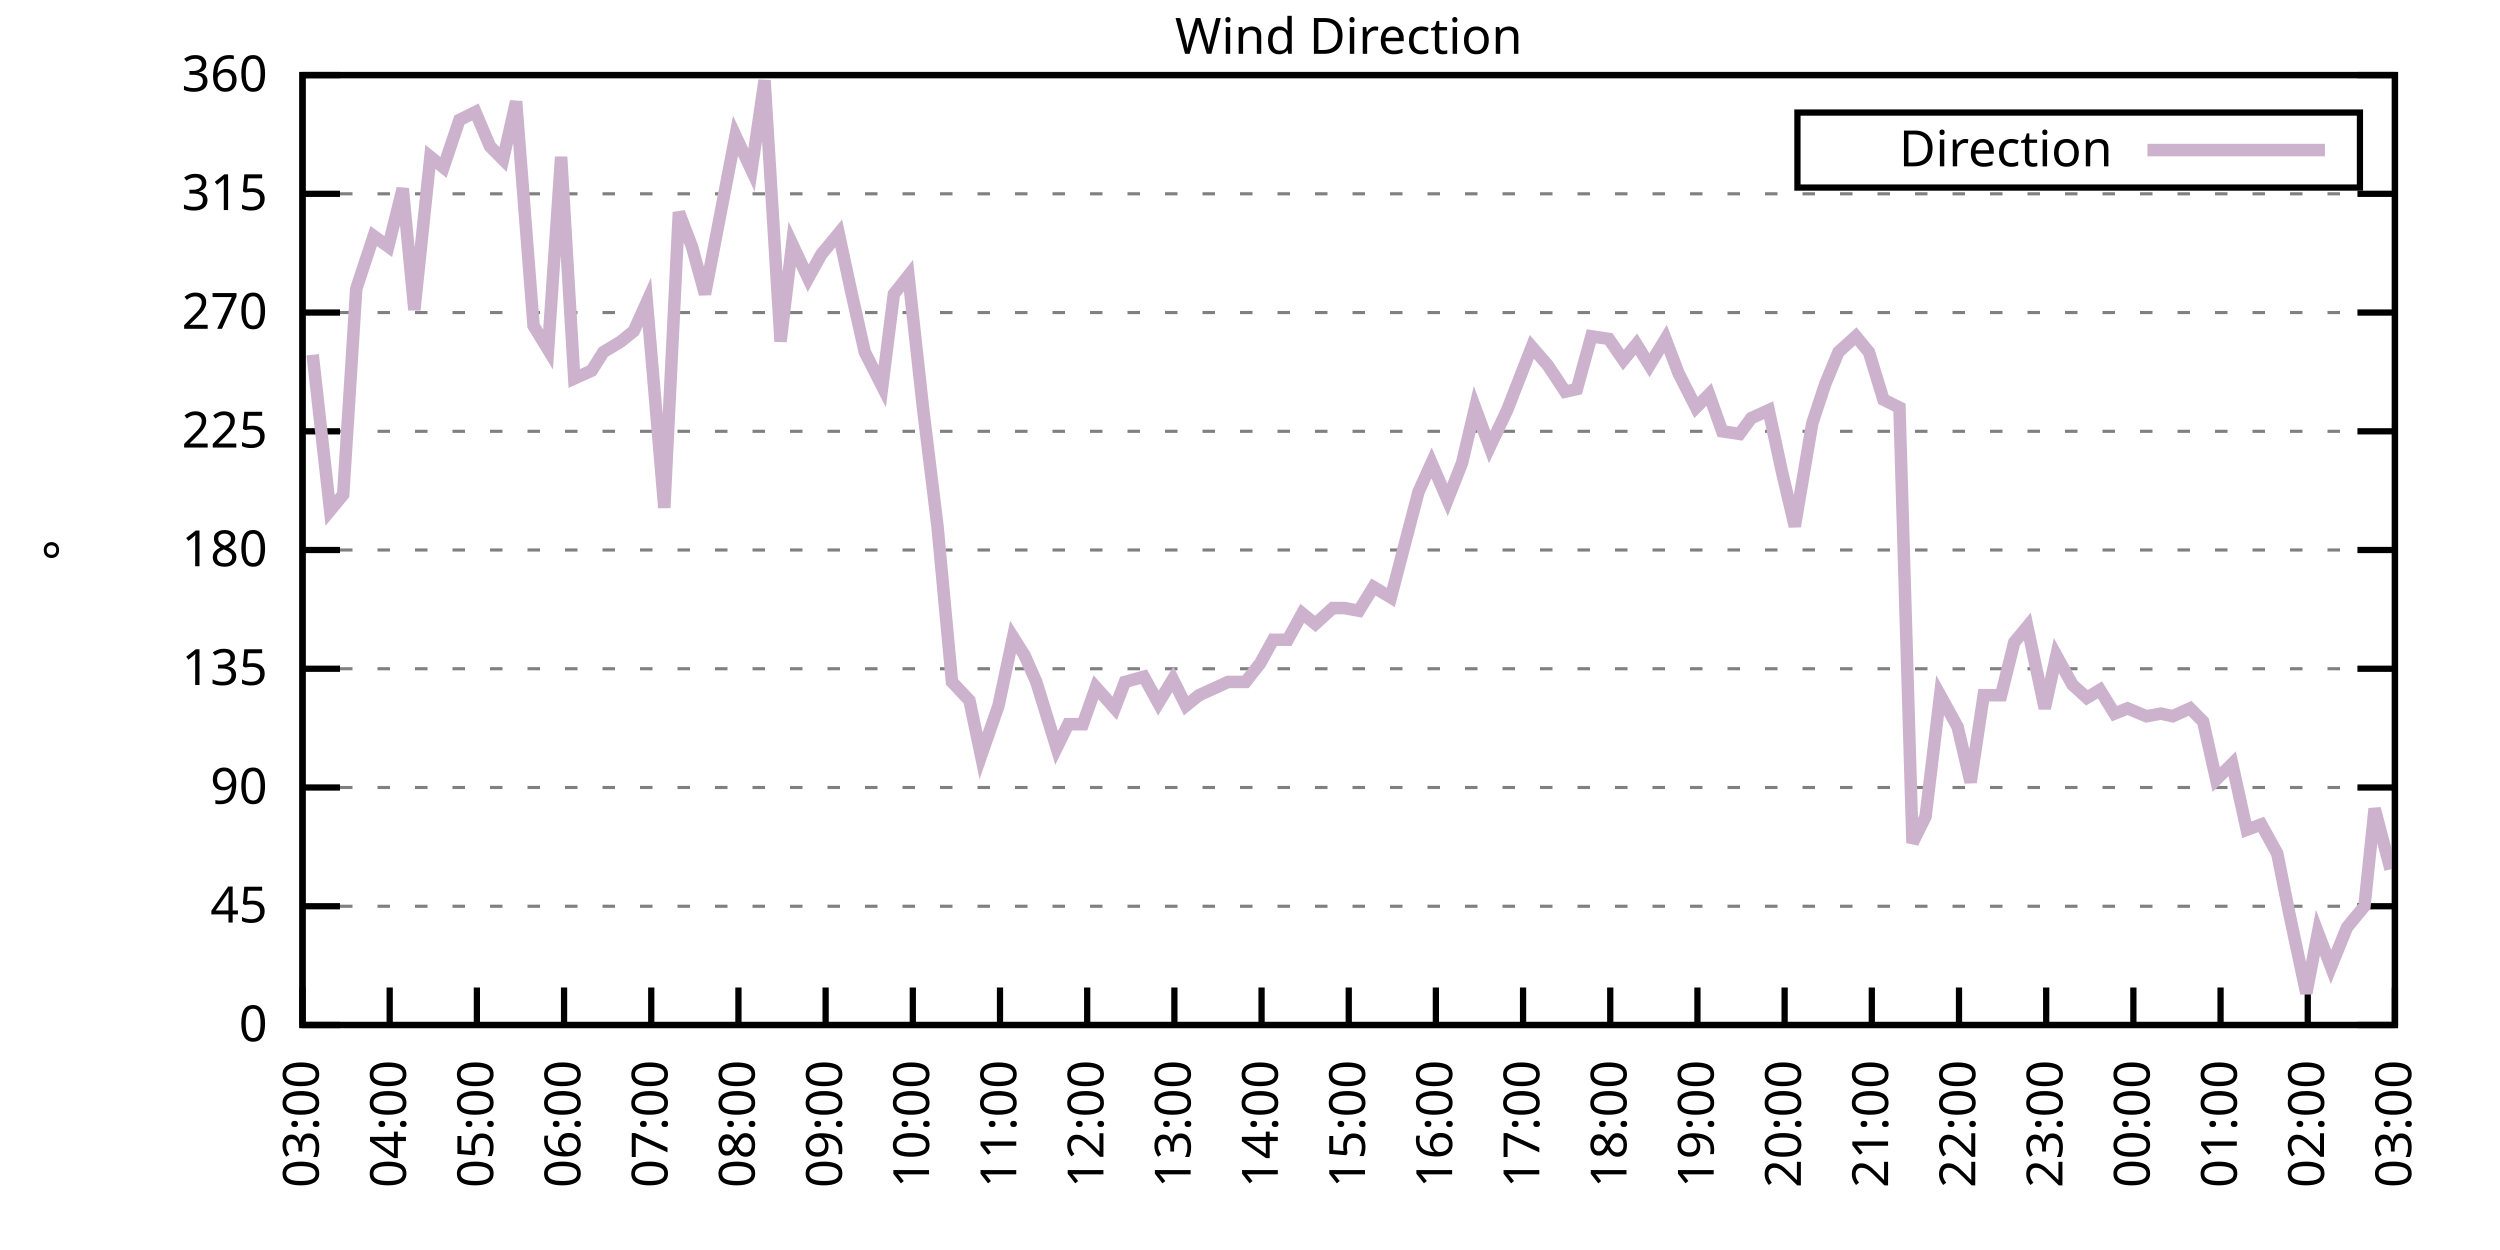
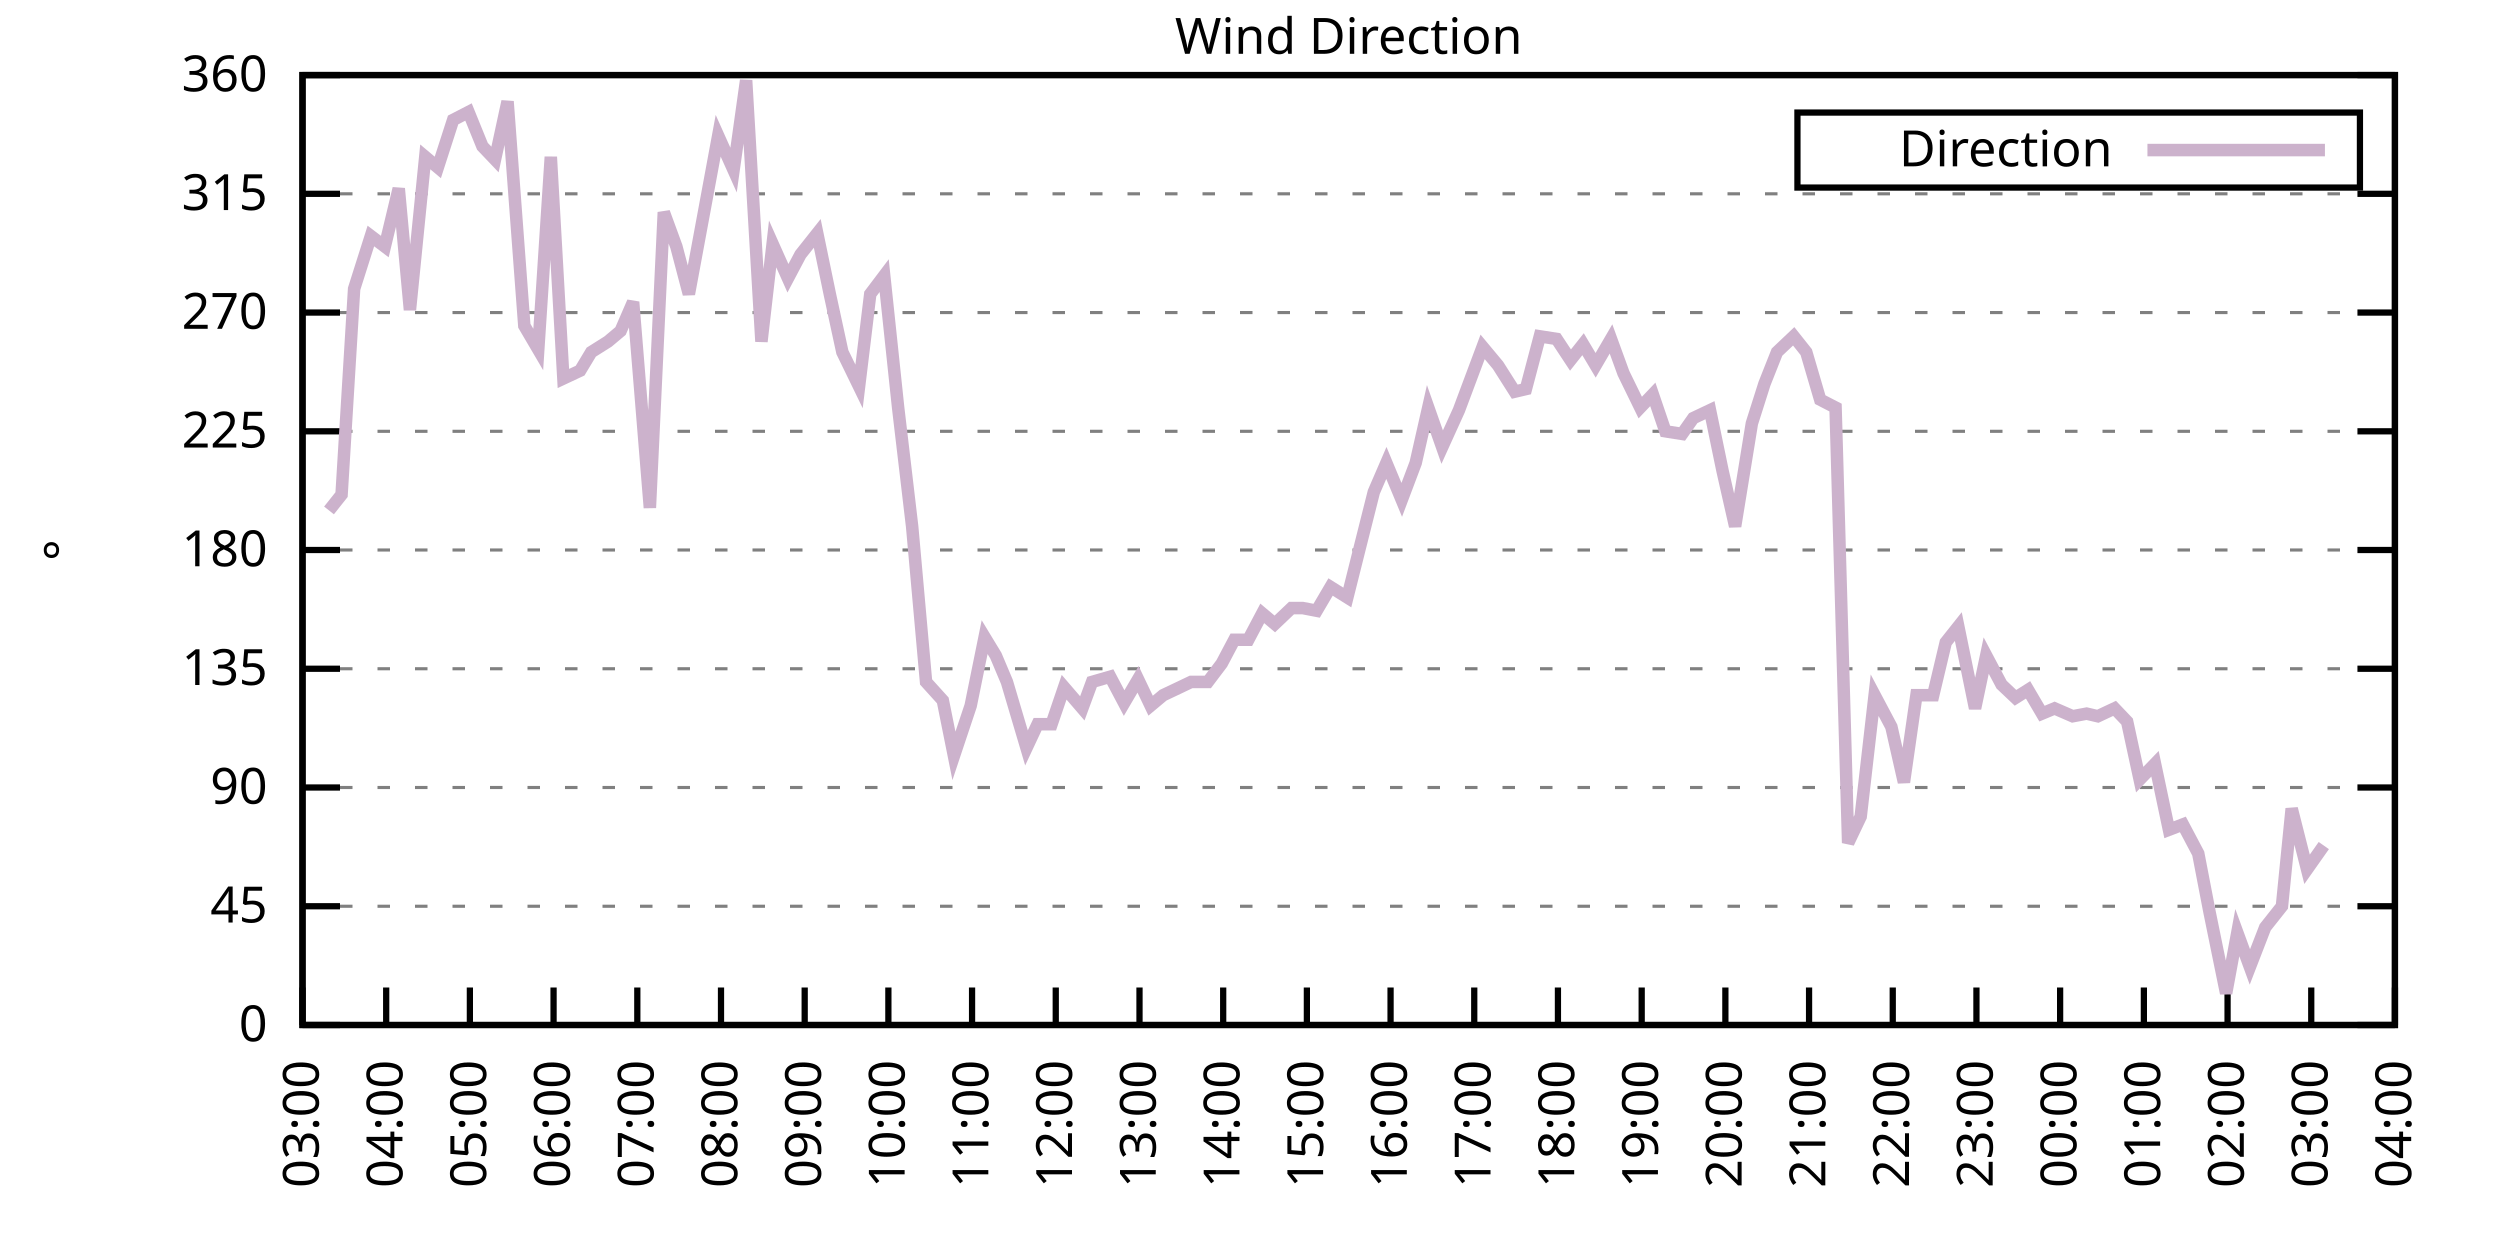
<svg xmlns="http://www.w3.org/2000/svg" xmlns:xlink="http://www.w3.org/1999/xlink" width="400" height="200" viewBox="0 0 400 200">
  <g id="gnuplot_canvas">
    <rect x="0" y="0" width="400" height="200" fill="none" />
    <defs>
      <circle id="gpDot" r="0.5" stroke-width="0.5" stroke="currentColor" />
      <path id="gpPt0" stroke-width="0.333" stroke="currentColor" d="M-1,0 h2 M0,-1 v2" />
      <path id="gpPt1" stroke-width="0.333" stroke="currentColor" d="M-1,-1 L1,1 M1,-1 L-1,1" />
      <path id="gpPt2" stroke-width="0.333" stroke="currentColor" d="M-1,0 L1,0 M0,-1 L0,1 M-1,-1 L1,1 M-1,1 L1,-1" />
      <rect id="gpPt3" stroke-width="0.333" stroke="currentColor" x="-1" y="-1" width="2" height="2" />
      <rect id="gpPt4" stroke-width="0.333" stroke="currentColor" fill="currentColor" x="-1" y="-1" width="2" height="2" />
      <circle id="gpPt5" stroke-width="0.333" stroke="currentColor" cx="0" cy="0" r="1" />
      <use xlink:href="#gpPt5" id="gpPt6" fill="currentColor" stroke="none" />
      <path id="gpPt7" stroke-width="0.333" stroke="currentColor" d="M0,-1.33 L-1.33,0.67 L1.33,0.67 z" />
      <use xlink:href="#gpPt7" id="gpPt8" fill="currentColor" stroke="none" />
      <use xlink:href="#gpPt7" id="gpPt9" stroke="currentColor" transform="rotate(180)" />
      <use xlink:href="#gpPt9" id="gpPt10" fill="currentColor" stroke="none" />
      <use xlink:href="#gpPt3" id="gpPt11" stroke="currentColor" transform="rotate(45)" />
      <use xlink:href="#gpPt11" id="gpPt12" fill="currentColor" stroke="none" />
      <path id="gpPt13" stroke-width="0.333" stroke="currentColor" d="M0,1.330 L1.265,0.411 L0.782,-1.067 L-0.782,-1.076 L-1.265,0.411 z" />
      <use xlink:href="#gpPt13" id="gpPt14" fill="currentColor" stroke="none" />
      <filter id="textbox" filterUnits="objectBoundingBox" x="0" y="0" height="1" width="1">
        <feFlood flood-color="white" flood-opacity="1" result="bgnd" />
        <feComposite in="SourceGraphic" in2="bgnd" operator="atop" />
      </filter>
      <filter id="greybox" filterUnits="objectBoundingBox" x="0" y="0" height="1" width="1">
        <feFlood flood-color="lightgrey" flood-opacity="1" result="grey" />
        <feComposite in="SourceGraphic" in2="grey" operator="atop" />
      </filter>
    </defs>
    <g fill="none" color="white" stroke="currentColor" stroke-width="1.00" stroke-linecap="butt" stroke-linejoin="miter">
</g>
    <g fill="none" color="black" stroke="currentColor" stroke-width="1.00" stroke-linecap="butt" stroke-linejoin="miter">
      <g stroke="none" shape-rendering="crispEdges">
        <polygon fill="rgb(255, 255, 255)" points="48.40,164.00 383.18,164.00 383.18,12.02 48.40,12.02 " />
      </g>
    </g>
    <g fill="none" color="black" stroke="currentColor" stroke-width="1.00" stroke-linecap="butt" stroke-linejoin="miter">
</g>
    <g fill="none" color="black" stroke="black" stroke-width="0.50" stroke-linecap="butt" stroke-linejoin="miter">
</g>
    <g fill="none" color="gray" stroke="currentColor" stroke-width="0.50" stroke-linecap="butt" stroke-linejoin="miter">
      <path stroke="gray" stroke-dasharray="2,4" class="gridline" d="M48.40,164.00 L383.19,164.00  " />
    </g>
    <g fill="none" color="gray" stroke="gray" stroke-width="1.00" stroke-linecap="butt" stroke-linejoin="miter">
</g>
    <g fill="none" color="black" stroke="currentColor" stroke-width="1.00" stroke-linecap="butt" stroke-linejoin="miter">
      <path stroke="black" d="M48.40,164.00 L54.40,164.00 M383.19,164.00 L377.19,164.00  " />
      <g transform="translate(42.80,166.60)" stroke="none" fill="black" font-family="Sans" font-size="8.00" text-anchor="end">
        <text>
          <tspan font-family="Sans"> 0</tspan>
        </text>
      </g>
    </g>
    <g fill="none" color="black" stroke="currentColor" stroke-width="1.00" stroke-linecap="butt" stroke-linejoin="miter">
</g>
    <g fill="none" color="black" stroke="black" stroke-width="0.50" stroke-linecap="butt" stroke-linejoin="miter">
</g>
    <g fill="none" color="gray" stroke="currentColor" stroke-width="0.50" stroke-linecap="butt" stroke-linejoin="miter">
      <path stroke="gray" stroke-dasharray="2,4" class="gridline" d="M48.40,145.00 L383.19,145.00  " />
    </g>
    <g fill="none" color="gray" stroke="gray" stroke-width="1.00" stroke-linecap="butt" stroke-linejoin="miter">
</g>
    <g fill="none" color="black" stroke="currentColor" stroke-width="1.00" stroke-linecap="butt" stroke-linejoin="miter">
      <path stroke="black" d="M48.40,145.00 L54.40,145.00 M383.19,145.00 L377.19,145.00  " />
      <g transform="translate(42.80,147.60)" stroke="none" fill="black" font-family="Sans" font-size="8.00" text-anchor="end">
        <text>
          <tspan font-family="Sans"> 45</tspan>
        </text>
      </g>
    </g>
    <g fill="none" color="black" stroke="currentColor" stroke-width="1.00" stroke-linecap="butt" stroke-linejoin="miter">
</g>
    <g fill="none" color="black" stroke="black" stroke-width="0.50" stroke-linecap="butt" stroke-linejoin="miter">
</g>
    <g fill="none" color="gray" stroke="currentColor" stroke-width="0.50" stroke-linecap="butt" stroke-linejoin="miter">
      <path stroke="gray" stroke-dasharray="2,4" class="gridline" d="M48.40,126.00 L383.19,126.00  " />
    </g>
    <g fill="none" color="gray" stroke="gray" stroke-width="1.00" stroke-linecap="butt" stroke-linejoin="miter">
</g>
    <g fill="none" color="black" stroke="currentColor" stroke-width="1.00" stroke-linecap="butt" stroke-linejoin="miter">
      <path stroke="black" d="M48.40,126.00 L54.40,126.00 M383.19,126.00 L377.19,126.00  " />
      <g transform="translate(42.80,128.60)" stroke="none" fill="black" font-family="Sans" font-size="8.00" text-anchor="end">
        <text>
          <tspan font-family="Sans"> 90</tspan>
        </text>
      </g>
    </g>
    <g fill="none" color="black" stroke="currentColor" stroke-width="1.00" stroke-linecap="butt" stroke-linejoin="miter">
</g>
    <g fill="none" color="black" stroke="black" stroke-width="0.50" stroke-linecap="butt" stroke-linejoin="miter">
</g>
    <g fill="none" color="gray" stroke="currentColor" stroke-width="0.50" stroke-linecap="butt" stroke-linejoin="miter">
      <path stroke="gray" stroke-dasharray="2,4" class="gridline" d="M48.40,107.00 L383.19,107.00  " />
    </g>
    <g fill="none" color="gray" stroke="gray" stroke-width="1.00" stroke-linecap="butt" stroke-linejoin="miter">
</g>
    <g fill="none" color="black" stroke="currentColor" stroke-width="1.00" stroke-linecap="butt" stroke-linejoin="miter">
      <path stroke="black" d="M48.40,107.00 L54.40,107.00 M383.19,107.00 L377.19,107.00  " />
      <g transform="translate(42.80,109.60)" stroke="none" fill="black" font-family="Sans" font-size="8.00" text-anchor="end">
        <text>
          <tspan font-family="Sans"> 135</tspan>
        </text>
      </g>
    </g>
    <g fill="none" color="black" stroke="currentColor" stroke-width="1.00" stroke-linecap="butt" stroke-linejoin="miter">
</g>
    <g fill="none" color="black" stroke="black" stroke-width="0.50" stroke-linecap="butt" stroke-linejoin="miter">
</g>
    <g fill="none" color="gray" stroke="currentColor" stroke-width="0.50" stroke-linecap="butt" stroke-linejoin="miter">
      <path stroke="gray" stroke-dasharray="2,4" class="gridline" d="M48.40,88.00 L383.19,88.00  " />
    </g>
    <g fill="none" color="gray" stroke="gray" stroke-width="1.00" stroke-linecap="butt" stroke-linejoin="miter">
</g>
    <g fill="none" color="black" stroke="currentColor" stroke-width="1.00" stroke-linecap="butt" stroke-linejoin="miter">
      <path stroke="black" d="M48.40,88.00 L54.40,88.00 M383.19,88.00 L377.19,88.00  " />
      <g transform="translate(42.80,90.60)" stroke="none" fill="black" font-family="Sans" font-size="8.00" text-anchor="end">
        <text>
          <tspan font-family="Sans"> 180</tspan>
        </text>
      </g>
    </g>
    <g fill="none" color="black" stroke="currentColor" stroke-width="1.00" stroke-linecap="butt" stroke-linejoin="miter">
</g>
    <g fill="none" color="black" stroke="black" stroke-width="0.50" stroke-linecap="butt" stroke-linejoin="miter">
</g>
    <g fill="none" color="gray" stroke="currentColor" stroke-width="0.50" stroke-linecap="butt" stroke-linejoin="miter">
      <path stroke="gray" stroke-dasharray="2,4" class="gridline" d="M48.40,69.01 L383.19,69.01  " />
    </g>
    <g fill="none" color="gray" stroke="gray" stroke-width="1.00" stroke-linecap="butt" stroke-linejoin="miter">
</g>
    <g fill="none" color="black" stroke="currentColor" stroke-width="1.00" stroke-linecap="butt" stroke-linejoin="miter">
      <path stroke="black" d="M48.40,69.01 L54.40,69.01 M383.19,69.01 L377.19,69.01  " />
      <g transform="translate(42.80,71.61)" stroke="none" fill="black" font-family="Sans" font-size="8.00" text-anchor="end">
        <text>
          <tspan font-family="Sans"> 225</tspan>
        </text>
      </g>
    </g>
    <g fill="none" color="black" stroke="currentColor" stroke-width="1.00" stroke-linecap="butt" stroke-linejoin="miter">
</g>
    <g fill="none" color="black" stroke="black" stroke-width="0.50" stroke-linecap="butt" stroke-linejoin="miter">
</g>
    <g fill="none" color="gray" stroke="currentColor" stroke-width="0.50" stroke-linecap="butt" stroke-linejoin="miter">
      <path stroke="gray" stroke-dasharray="2,4" class="gridline" d="M48.40,50.01 L383.19,50.01  " />
    </g>
    <g fill="none" color="gray" stroke="gray" stroke-width="1.00" stroke-linecap="butt" stroke-linejoin="miter">
</g>
    <g fill="none" color="black" stroke="currentColor" stroke-width="1.00" stroke-linecap="butt" stroke-linejoin="miter">
      <path stroke="black" d="M48.40,50.01 L54.40,50.01 M383.19,50.01 L377.19,50.01  " />
      <g transform="translate(42.80,52.61)" stroke="none" fill="black" font-family="Sans" font-size="8.00" text-anchor="end">
        <text>
          <tspan font-family="Sans"> 270</tspan>
        </text>
      </g>
    </g>
    <g fill="none" color="black" stroke="currentColor" stroke-width="1.00" stroke-linecap="butt" stroke-linejoin="miter">
</g>
    <g fill="none" color="black" stroke="black" stroke-width="0.50" stroke-linecap="butt" stroke-linejoin="miter">
</g>
    <g fill="none" color="gray" stroke="currentColor" stroke-width="0.50" stroke-linecap="butt" stroke-linejoin="miter">
      <path stroke="gray" stroke-dasharray="2,4" class="gridline" d="M48.40,31.01 L383.19,31.01  " />
    </g>
    <g fill="none" color="gray" stroke="gray" stroke-width="1.00" stroke-linecap="butt" stroke-linejoin="miter">
</g>
    <g fill="none" color="black" stroke="currentColor" stroke-width="1.00" stroke-linecap="butt" stroke-linejoin="miter">
      <path stroke="black" d="M48.40,31.01 L54.40,31.01 M383.19,31.01 L377.19,31.01  " />
      <g transform="translate(42.80,33.61)" stroke="none" fill="black" font-family="Sans" font-size="8.00" text-anchor="end">
        <text>
          <tspan font-family="Sans"> 315</tspan>
        </text>
      </g>
    </g>
    <g fill="none" color="black" stroke="currentColor" stroke-width="1.00" stroke-linecap="butt" stroke-linejoin="miter">
</g>
    <g fill="none" color="black" stroke="black" stroke-width="0.50" stroke-linecap="butt" stroke-linejoin="miter">
</g>
    <g fill="none" color="gray" stroke="currentColor" stroke-width="0.50" stroke-linecap="butt" stroke-linejoin="miter">
      <path stroke="gray" stroke-dasharray="2,4" class="gridline" d="M48.40,12.01 L383.19,12.01  " />
    </g>
    <g fill="none" color="gray" stroke="gray" stroke-width="1.00" stroke-linecap="butt" stroke-linejoin="miter">
</g>
    <g fill="none" color="black" stroke="currentColor" stroke-width="1.00" stroke-linecap="butt" stroke-linejoin="miter">
      <path stroke="black" d="M48.40,12.01 L54.40,12.01 M383.19,12.01 L377.19,12.01  " />
      <g transform="translate(42.80,14.61)" stroke="none" fill="black" font-family="Sans" font-size="8.00" text-anchor="end">
        <text>
          <tspan font-family="Sans"> 360</tspan>
        </text>
      </g>
    </g>
    <g fill="none" color="black" stroke="currentColor" stroke-width="1.00" stroke-linecap="butt" stroke-linejoin="miter">
      <path stroke="black" d="M48.40,164.00 L48.40,158.00  " />
      <g transform="translate(51.00,169.60) rotate(270.00)" stroke="none" fill="black" font-family="Sans" font-size="8.00" text-anchor="end">
        <text>
          <tspan font-family="Sans">03:00</tspan>
        </text>
      </g>
    </g>
    <g fill="none" color="black" stroke="currentColor" stroke-width="1.00" stroke-linecap="butt" stroke-linejoin="miter">
-       <path stroke="black" d="M62.35,164.00 L62.35,158.00  " />
-       <g transform="translate(64.95,169.60) rotate(270.00)" stroke="none" fill="black" font-family="Sans" font-size="8.00" text-anchor="end">
+       <path stroke="black" d="M61.79,164.00 L61.79,158.00  " />
+       <g transform="translate(64.39,169.60) rotate(270.00)" stroke="none" fill="black" font-family="Sans" font-size="8.00" text-anchor="end">
        <text>
          <tspan font-family="Sans">04:00</tspan>
        </text>
      </g>
    </g>
    <g fill="none" color="black" stroke="currentColor" stroke-width="1.00" stroke-linecap="butt" stroke-linejoin="miter">
-       <path stroke="black" d="M76.30,164.00 L76.30,158.00  " />
-       <g transform="translate(78.90,169.60) rotate(270.00)" stroke="none" fill="black" font-family="Sans" font-size="8.00" text-anchor="end">
+       <path stroke="black" d="M75.18,164.00 L75.18,158.00  " />
+       <g transform="translate(77.78,169.60) rotate(270.00)" stroke="none" fill="black" font-family="Sans" font-size="8.00" text-anchor="end">
        <text>
          <tspan font-family="Sans">05:00</tspan>
        </text>
      </g>
    </g>
    <g fill="none" color="black" stroke="currentColor" stroke-width="1.00" stroke-linecap="butt" stroke-linejoin="miter">
-       <path stroke="black" d="M90.25,164.00 L90.25,158.00  " />
-       <g transform="translate(92.85,169.60) rotate(270.00)" stroke="none" fill="black" font-family="Sans" font-size="8.00" text-anchor="end">
+       <path stroke="black" d="M88.57,164.00 L88.57,158.00  " />
+       <g transform="translate(91.17,169.60) rotate(270.00)" stroke="none" fill="black" font-family="Sans" font-size="8.00" text-anchor="end">
        <text>
          <tspan font-family="Sans">06:00</tspan>
        </text>
      </g>
    </g>
    <g fill="none" color="black" stroke="currentColor" stroke-width="1.00" stroke-linecap="butt" stroke-linejoin="miter">
-       <path stroke="black" d="M104.20,164.00 L104.20,158.00  " />
-       <g transform="translate(106.80,169.60) rotate(270.00)" stroke="none" fill="black" font-family="Sans" font-size="8.00" text-anchor="end">
+       <path stroke="black" d="M101.97,164.00 L101.97,158.00  " />
+       <g transform="translate(104.57,169.60) rotate(270.00)" stroke="none" fill="black" font-family="Sans" font-size="8.00" text-anchor="end">
        <text>
          <tspan font-family="Sans">07:00</tspan>
        </text>
      </g>
    </g>
    <g fill="none" color="black" stroke="currentColor" stroke-width="1.00" stroke-linecap="butt" stroke-linejoin="miter">
-       <path stroke="black" d="M118.15,164.00 L118.15,158.00  " />
-       <g transform="translate(120.75,169.60) rotate(270.00)" stroke="none" fill="black" font-family="Sans" font-size="8.00" text-anchor="end">
+       <path stroke="black" d="M115.36,164.00 L115.36,158.00  " />
+       <g transform="translate(117.96,169.60) rotate(270.00)" stroke="none" fill="black" font-family="Sans" font-size="8.00" text-anchor="end">
        <text>
          <tspan font-family="Sans">08:00</tspan>
        </text>
      </g>
    </g>
    <g fill="none" color="black" stroke="currentColor" stroke-width="1.00" stroke-linecap="butt" stroke-linejoin="miter">
-       <path stroke="black" d="M132.10,164.00 L132.10,158.00  " />
-       <g transform="translate(134.70,169.60) rotate(270.00)" stroke="none" fill="black" font-family="Sans" font-size="8.00" text-anchor="end">
+       <path stroke="black" d="M128.75,164.00 L128.75,158.00  " />
+       <g transform="translate(131.35,169.60) rotate(270.00)" stroke="none" fill="black" font-family="Sans" font-size="8.00" text-anchor="end">
        <text>
          <tspan font-family="Sans">09:00</tspan>
        </text>
      </g>
    </g>
    <g fill="none" color="black" stroke="currentColor" stroke-width="1.00" stroke-linecap="butt" stroke-linejoin="miter">
-       <path stroke="black" d="M146.05,164.00 L146.05,158.00  " />
-       <g transform="translate(148.65,169.60) rotate(270.00)" stroke="none" fill="black" font-family="Sans" font-size="8.00" text-anchor="end">
+       <path stroke="black" d="M142.14,164.00 L142.14,158.00  " />
+       <g transform="translate(144.74,169.60) rotate(270.00)" stroke="none" fill="black" font-family="Sans" font-size="8.00" text-anchor="end">
        <text>
          <tspan font-family="Sans">10:00</tspan>
        </text>
      </g>
    </g>
    <g fill="none" color="black" stroke="currentColor" stroke-width="1.00" stroke-linecap="butt" stroke-linejoin="miter">
-       <path stroke="black" d="M160.00,164.00 L160.00,158.00  " />
-       <g transform="translate(162.60,169.60) rotate(270.00)" stroke="none" fill="black" font-family="Sans" font-size="8.00" text-anchor="end">
+       <path stroke="black" d="M155.53,164.00 L155.53,158.00  " />
+       <g transform="translate(158.13,169.60) rotate(270.00)" stroke="none" fill="black" font-family="Sans" font-size="8.00" text-anchor="end">
        <text>
          <tspan font-family="Sans">11:00</tspan>
        </text>
      </g>
    </g>
    <g fill="none" color="black" stroke="currentColor" stroke-width="1.00" stroke-linecap="butt" stroke-linejoin="miter">
-       <path stroke="black" d="M173.95,164.00 L173.95,158.00  " />
-       <g transform="translate(176.55,169.60) rotate(270.00)" stroke="none" fill="black" font-family="Sans" font-size="8.00" text-anchor="end">
+       <path stroke="black" d="M168.92,164.00 L168.92,158.00  " />
+       <g transform="translate(171.52,169.60) rotate(270.00)" stroke="none" fill="black" font-family="Sans" font-size="8.00" text-anchor="end">
        <text>
          <tspan font-family="Sans">12:00</tspan>
        </text>
      </g>
    </g>
    <g fill="none" color="black" stroke="currentColor" stroke-width="1.00" stroke-linecap="butt" stroke-linejoin="miter">
-       <path stroke="black" d="M187.90,164.00 L187.90,158.00  " />
-       <g transform="translate(190.50,169.60) rotate(270.00)" stroke="none" fill="black" font-family="Sans" font-size="8.00" text-anchor="end">
+       <path stroke="black" d="M182.32,164.00 L182.32,158.00  " />
+       <g transform="translate(184.92,169.60) rotate(270.00)" stroke="none" fill="black" font-family="Sans" font-size="8.00" text-anchor="end">
        <text>
          <tspan font-family="Sans">13:00</tspan>
        </text>
      </g>
    </g>
    <g fill="none" color="black" stroke="currentColor" stroke-width="1.00" stroke-linecap="butt" stroke-linejoin="miter">
-       <path stroke="black" d="M201.85,164.00 L201.85,158.00  " />
-       <g transform="translate(204.45,169.60) rotate(270.00)" stroke="none" fill="black" font-family="Sans" font-size="8.00" text-anchor="end">
+       <path stroke="black" d="M195.71,164.00 L195.71,158.00  " />
+       <g transform="translate(198.31,169.60) rotate(270.00)" stroke="none" fill="black" font-family="Sans" font-size="8.00" text-anchor="end">
        <text>
          <tspan font-family="Sans">14:00</tspan>
        </text>
      </g>
    </g>
    <g fill="none" color="black" stroke="currentColor" stroke-width="1.00" stroke-linecap="butt" stroke-linejoin="miter">
-       <path stroke="black" d="M215.80,164.00 L215.80,158.00  " />
-       <g transform="translate(218.40,169.60) rotate(270.00)" stroke="none" fill="black" font-family="Sans" font-size="8.00" text-anchor="end">
+       <path stroke="black" d="M209.10,164.00 L209.10,158.00  " />
+       <g transform="translate(211.70,169.60) rotate(270.00)" stroke="none" fill="black" font-family="Sans" font-size="8.00" text-anchor="end">
        <text>
          <tspan font-family="Sans">15:00</tspan>
        </text>
      </g>
    </g>
    <g fill="none" color="black" stroke="currentColor" stroke-width="1.00" stroke-linecap="butt" stroke-linejoin="miter">
-       <path stroke="black" d="M229.74,164.00 L229.74,158.00  " />
-       <g transform="translate(232.34,169.60) rotate(270.00)" stroke="none" fill="black" font-family="Sans" font-size="8.00" text-anchor="end">
+       <path stroke="black" d="M222.49,164.00 L222.49,158.00  " />
+       <g transform="translate(225.09,169.60) rotate(270.00)" stroke="none" fill="black" font-family="Sans" font-size="8.00" text-anchor="end">
        <text>
          <tspan font-family="Sans">16:00</tspan>
        </text>
      </g>
    </g>
    <g fill="none" color="black" stroke="currentColor" stroke-width="1.00" stroke-linecap="butt" stroke-linejoin="miter">
-       <path stroke="black" d="M243.69,164.00 L243.69,158.00  " />
-       <g transform="translate(246.29,169.60) rotate(270.00)" stroke="none" fill="black" font-family="Sans" font-size="8.00" text-anchor="end">
+       <path stroke="black" d="M235.88,164.00 L235.88,158.00  " />
+       <g transform="translate(238.48,169.60) rotate(270.00)" stroke="none" fill="black" font-family="Sans" font-size="8.00" text-anchor="end">
        <text>
          <tspan font-family="Sans">17:00</tspan>
        </text>
      </g>
    </g>
    <g fill="none" color="black" stroke="currentColor" stroke-width="1.00" stroke-linecap="butt" stroke-linejoin="miter">
-       <path stroke="black" d="M257.64,164.00 L257.64,158.00  " />
-       <g transform="translate(260.24,169.60) rotate(270.00)" stroke="none" fill="black" font-family="Sans" font-size="8.00" text-anchor="end">
+       <path stroke="black" d="M249.27,164.00 L249.27,158.00  " />
+       <g transform="translate(251.87,169.60) rotate(270.00)" stroke="none" fill="black" font-family="Sans" font-size="8.00" text-anchor="end">
        <text>
          <tspan font-family="Sans">18:00</tspan>
        </text>
      </g>
    </g>
    <g fill="none" color="black" stroke="currentColor" stroke-width="1.00" stroke-linecap="butt" stroke-linejoin="miter">
-       <path stroke="black" d="M271.59,164.00 L271.59,158.00  " />
-       <g transform="translate(274.19,169.60) rotate(270.00)" stroke="none" fill="black" font-family="Sans" font-size="8.00" text-anchor="end">
+       <path stroke="black" d="M262.67,164.00 L262.67,158.00  " />
+       <g transform="translate(265.27,169.60) rotate(270.00)" stroke="none" fill="black" font-family="Sans" font-size="8.00" text-anchor="end">
        <text>
          <tspan font-family="Sans">19:00</tspan>
        </text>
      </g>
    </g>
    <g fill="none" color="black" stroke="currentColor" stroke-width="1.00" stroke-linecap="butt" stroke-linejoin="miter">
-       <path stroke="black" d="M285.54,164.00 L285.54,158.00  " />
-       <g transform="translate(288.14,169.60) rotate(270.00)" stroke="none" fill="black" font-family="Sans" font-size="8.00" text-anchor="end">
+       <path stroke="black" d="M276.06,164.00 L276.06,158.00  " />
+       <g transform="translate(278.66,169.60) rotate(270.00)" stroke="none" fill="black" font-family="Sans" font-size="8.00" text-anchor="end">
        <text>
          <tspan font-family="Sans">20:00</tspan>
        </text>
      </g>
    </g>
    <g fill="none" color="black" stroke="currentColor" stroke-width="1.00" stroke-linecap="butt" stroke-linejoin="miter">
-       <path stroke="black" d="M299.49,164.00 L299.49,158.00  " />
-       <g transform="translate(302.09,169.60) rotate(270.00)" stroke="none" fill="black" font-family="Sans" font-size="8.00" text-anchor="end">
+       <path stroke="black" d="M289.45,164.00 L289.45,158.00  " />
+       <g transform="translate(292.05,169.60) rotate(270.00)" stroke="none" fill="black" font-family="Sans" font-size="8.00" text-anchor="end">
        <text>
          <tspan font-family="Sans">21:00</tspan>
        </text>
      </g>
    </g>
    <g fill="none" color="black" stroke="currentColor" stroke-width="1.00" stroke-linecap="butt" stroke-linejoin="miter">
-       <path stroke="black" d="M313.44,164.00 L313.44,158.00  " />
-       <g transform="translate(316.04,169.60) rotate(270.00)" stroke="none" fill="black" font-family="Sans" font-size="8.00" text-anchor="end">
+       <path stroke="black" d="M302.84,164.00 L302.84,158.00  " />
+       <g transform="translate(305.44,169.60) rotate(270.00)" stroke="none" fill="black" font-family="Sans" font-size="8.00" text-anchor="end">
        <text>
          <tspan font-family="Sans">22:00</tspan>
        </text>
      </g>
    </g>
    <g fill="none" color="black" stroke="currentColor" stroke-width="1.00" stroke-linecap="butt" stroke-linejoin="miter">
-       <path stroke="black" d="M327.39,164.00 L327.39,158.00  " />
-       <g transform="translate(329.99,169.60) rotate(270.00)" stroke="none" fill="black" font-family="Sans" font-size="8.00" text-anchor="end">
+       <path stroke="black" d="M316.23,164.00 L316.23,158.00  " />
+       <g transform="translate(318.83,169.60) rotate(270.00)" stroke="none" fill="black" font-family="Sans" font-size="8.00" text-anchor="end">
        <text>
          <tspan font-family="Sans">23:00</tspan>
        </text>
      </g>
    </g>
    <g fill="none" color="black" stroke="currentColor" stroke-width="1.00" stroke-linecap="butt" stroke-linejoin="miter">
-       <path stroke="black" d="M341.34,164.00 L341.34,158.00  " />
-       <g transform="translate(343.94,169.60) rotate(270.00)" stroke="none" fill="black" font-family="Sans" font-size="8.00" text-anchor="end">
+       <path stroke="black" d="M329.62,164.00 L329.62,158.00  " />
+       <g transform="translate(332.22,169.60) rotate(270.00)" stroke="none" fill="black" font-family="Sans" font-size="8.00" text-anchor="end">
        <text>
          <tspan font-family="Sans">00:00</tspan>
        </text>
      </g>
    </g>
    <g fill="none" color="black" stroke="currentColor" stroke-width="1.00" stroke-linecap="butt" stroke-linejoin="miter">
-       <path stroke="black" d="M355.29,164.00 L355.29,158.00  " />
-       <g transform="translate(357.89,169.60) rotate(270.00)" stroke="none" fill="black" font-family="Sans" font-size="8.00" text-anchor="end">
+       <path stroke="black" d="M343.02,164.00 L343.02,158.00  " />
+       <g transform="translate(345.62,169.60) rotate(270.00)" stroke="none" fill="black" font-family="Sans" font-size="8.00" text-anchor="end">
        <text>
          <tspan font-family="Sans">01:00</tspan>
        </text>
      </g>
    </g>
    <g fill="none" color="black" stroke="currentColor" stroke-width="1.00" stroke-linecap="butt" stroke-linejoin="miter">
-       <path stroke="black" d="M369.24,164.00 L369.24,158.00  " />
-       <g transform="translate(371.84,169.60) rotate(270.00)" stroke="none" fill="black" font-family="Sans" font-size="8.00" text-anchor="end">
+       <path stroke="black" d="M356.41,164.00 L356.41,158.00  " />
+       <g transform="translate(359.01,169.60) rotate(270.00)" stroke="none" fill="black" font-family="Sans" font-size="8.00" text-anchor="end">
        <text>
          <tspan font-family="Sans">02:00</tspan>
+         </text>
+       </g>
+     </g>
+     <g fill="none" color="black" stroke="currentColor" stroke-width="1.00" stroke-linecap="butt" stroke-linejoin="miter">
+       <path stroke="black" d="M369.80,164.00 L369.80,158.00  " />
+       <g transform="translate(372.40,169.60) rotate(270.00)" stroke="none" fill="black" font-family="Sans" font-size="8.00" text-anchor="end">
+         <text>
+           <tspan font-family="Sans">03:00</tspan>
        </text>
      </g>
    </g>
    <g fill="none" color="black" stroke="currentColor" stroke-width="1.00" stroke-linecap="butt" stroke-linejoin="miter">
      <path stroke="black" d="M383.19,164.00 L383.19,158.00  " />
      <g transform="translate(385.79,169.60) rotate(270.00)" stroke="none" fill="black" font-family="Sans" font-size="8.00" text-anchor="end">
        <text>
-           <tspan font-family="Sans">03:00</tspan>
+           <tspan font-family="Sans">04:00</tspan>
        </text>
      </g>
    </g>
    <g fill="none" color="black" stroke="currentColor" stroke-width="1.00" stroke-linecap="butt" stroke-linejoin="miter">
</g>
    <g fill="none" color="black" stroke="currentColor" stroke-width="1.00" stroke-linecap="butt" stroke-linejoin="miter">
      <path stroke="black" d="M48.40,12.01 L48.40,164.00 L383.19,164.00 L383.19,12.01 L48.40,12.01 Z  " />
    </g>
    <g fill="none" color="black" stroke="currentColor" stroke-width="1.00" stroke-linecap="butt" stroke-linejoin="miter">
</g>
    <g fill="none" color="black" stroke="currentColor" stroke-width="1.00" stroke-linecap="butt" stroke-linejoin="miter">
      <path stroke="black" d="M287.59,30.01 L287.59,18.01 L377.59,18.01 L377.59,30.01 L287.59,30.01 Z  " />
    </g>
    <g id="Wind_direction_plot_1">
      <g fill="none" color="white" stroke="black" stroke-width="2.00" stroke-linecap="butt" stroke-linejoin="miter">
</g>
      <g fill="none" color="black" stroke="currentColor" stroke-width="2.00" stroke-linecap="butt" stroke-linejoin="miter">
        <g transform="translate(337.99,26.61)" stroke="none" fill="black" font-family="Sans" font-size="8.00" text-anchor="end">
          <text>
            <tspan font-family="Sans">Direction</tspan>
          </text>
        </g>
      </g>
      <g fill="none" color="black" stroke="currentColor" stroke-width="2.00" stroke-linecap="butt" stroke-linejoin="miter">
-         <path stroke="rgb(204, 178, 204)" d="M343.59,24.01 L371.99,24.01 M50.03,56.76 L52.82,81.67 L54.91,79.14 L57.00,46.21 L59.79,37.76 L62.12,39.45   L64.44,30.16 L66.30,49.59 L68.86,25.10 L70.95,26.79 L73.51,19.19 L76.07,17.92 L78.39,23.41 L80.48,25.52   L82.58,16.23 L85.37,52.12 L87.69,55.92 L89.78,25.10 L91.88,60.56 L94.67,59.30 L96.53,56.34 L99.32,54.65   L101.41,52.96 L103.50,48.32 L106.29,81.25 L108.62,33.96 L110.71,39.45 L112.80,47.05 L117.68,21.72 L120.24,27.21   L122.33,12.85 L124.89,54.65 L126.75,39.03 L129.31,44.52 L131.40,40.72 L134.19,37.34 L136.28,47.05 L138.37,56.34   L141.16,61.83 L143.02,47.05 L145.35,44.10 L147.67,65.21 L150.00,84.21 L152.32,109.11 L155.11,112.07 L156.97,120.94   L159.76,112.91 L162.09,101.94 L163.95,104.89 L165.81,109.11 L169.06,119.67 L170.92,115.87 L173.25,115.87 L175.34,109.96   L178.36,113.34 L179.99,109.11 L183.01,108.27 L185.34,112.49 L187.66,108.69 L189.76,112.91 L191.85,111.23 L194.64,109.96   L196.50,109.11 L199.29,109.11 L201.61,106.16 L203.71,102.36 L206.03,102.36 L208.36,98.14 L210.45,99.83 L213.24,97.29   L215.10,97.29 L217.42,97.72 L219.75,93.92 L222.54,95.60 L224.63,87.58 L226.95,78.72 L229.05,74.07 L231.60,79.98   L233.93,74.07 L236.02,65.21 L238.35,71.54 L241.14,65.63 L245.09,55.50 L247.65,58.45 L250.44,62.67 L252.30,62.25   L254.62,53.81 L257.41,54.23 L259.74,57.61 L261.83,55.07 L263.92,58.45 L266.48,54.23 L268.57,59.72 L271.36,65.21   L273.45,63.10 L275.55,69.01 L278.34,69.43 L280.20,66.90 L282.99,65.63 L285.08,75.34 L287.17,84.21 L289.96,67.74   L292.05,61.41 L294.15,56.34 L296.94,53.81 L299.03,56.34 L301.35,63.94 L303.91,65.21 L306.00,134.87 L308.09,130.65   L310.42,111.23 L313.21,116.29 L315.30,125.16 L317.39,111.23 L320.18,111.23 L322.28,102.78 L324.37,100.25 L327.16,113.34   L329.02,104.89 L331.58,109.54 L333.90,111.65 L335.99,110.38 L338.32,114.18 L340.41,113.34 L343.43,114.60 L345.76,114.18   L347.62,114.60 L350.41,113.34 L352.50,115.45 L354.59,124.74 L357.15,122.20 L359.48,132.76 L361.80,131.91 L364.36,136.56   L366.22,145.85 L369.01,158.93 L370.87,149.22 L372.96,154.71 L375.52,148.38 L378.31,145.00 L379.94,129.38 L382.49,139.09    " />
+         <path stroke="rgb(204, 178, 204)" d="M343.59,24.01 L371.99,24.01 M52.64,81.67 L54.65,79.14 L56.66,46.21 L59.34,37.76 L61.57,39.45 L63.80,30.16   L65.59,49.59 L68.04,25.10 L70.05,26.79 L72.50,19.19 L74.96,17.92 L77.19,23.41 L79.20,25.52 L81.21,16.23   L83.89,52.12 L86.12,55.92 L88.13,25.10 L90.14,60.56 L92.82,59.30 L94.60,56.34 L97.28,54.65 L99.29,52.96   L101.30,48.32 L103.98,81.25 L106.21,33.96 L108.22,39.45 L110.22,47.05 L114.91,21.72 L117.37,27.21 L119.38,12.85   L121.83,54.65 L123.62,39.03 L126.07,44.52 L128.08,40.72 L130.76,37.34 L132.77,47.05 L134.78,56.34 L137.45,61.83   L139.24,47.05 L141.47,44.10 L143.70,65.21 L145.94,84.21 L148.17,109.11 L150.85,112.07 L152.63,120.94 L155.31,112.91   L157.54,101.94 L159.33,104.89 L161.11,109.11 L164.24,119.67 L166.02,115.87 L168.25,115.87 L170.26,109.96 L173.17,113.34   L174.73,109.11 L177.63,108.27 L179.86,112.49 L182.09,108.69 L184.10,112.91 L186.11,111.23 L188.79,109.96 L190.57,109.11   L193.25,109.11 L195.48,106.16 L197.49,102.36 L199.73,102.36 L201.96,98.14 L203.97,99.83 L206.64,97.29 L208.43,97.29   L210.66,97.72 L212.89,93.92 L215.57,95.60 L217.58,87.58 L219.81,78.72 L221.82,74.07 L224.28,79.98 L226.51,74.07   L228.52,65.21 L230.75,71.54 L233.43,65.63 L237.22,55.50 L239.68,58.45 L242.36,62.67 L244.14,62.25 L246.37,53.81   L249.05,54.23 L251.28,57.61 L253.29,55.07 L255.30,58.45 L257.76,54.23 L259.76,59.72 L262.44,65.21 L264.45,63.10   L266.46,69.01 L269.14,69.43 L270.92,66.90 L273.60,65.63 L275.61,75.34 L277.62,84.21 L280.30,67.74 L282.31,61.41   L284.32,56.34 L286.99,53.81 L289.00,56.34 L291.23,63.94 L293.69,65.21 L295.70,134.87 L297.71,130.65 L299.94,111.23   L302.62,116.29 L304.63,125.16 L306.63,111.23 L309.31,111.23 L311.32,102.78 L313.33,100.25 L316.01,113.34 L317.79,104.89   L320.25,109.54 L322.48,111.65 L324.49,110.38 L326.72,114.18 L328.73,113.34 L331.63,114.60 L333.86,114.18 L335.65,114.60   L338.33,113.34 L340.34,115.45 L342.35,124.74 L344.80,122.20 L347.03,132.76 L349.26,131.91 L351.72,136.56 L353.51,145.85   L356.18,158.93 L357.97,149.22 L359.98,154.71 L362.43,148.38 L365.11,145.00 L366.67,129.38 L369.13,139.09 L371.81,135.29    " />
      </g>
    </g>
    <g fill="none" color="black" stroke="currentColor" stroke-width="2.00" stroke-linecap="butt" stroke-linejoin="miter">
</g>
    <g fill="none" color="black" stroke="black" stroke-width="1.00" stroke-linecap="butt" stroke-linejoin="miter">
</g>
    <g fill="none" color="black" stroke="currentColor" stroke-width="1.00" stroke-linecap="butt" stroke-linejoin="miter">
      <path stroke="black" d="M48.40,12.01 L48.40,164.00 L383.19,164.00 L383.19,12.01 L48.40,12.01 Z  " />
      <g transform="translate(12.80,88.01) rotate(270.00)" stroke="none" fill="black" font-family="Sans" font-size="8.00" text-anchor="middle">
        <text>
          <tspan font-family="Sans">°</tspan>
        </text>
      </g>
    </g>
    <g fill="none" color="black" stroke="currentColor" stroke-width="1.00" stroke-linecap="butt" stroke-linejoin="miter">
</g>
    <g fill="none" color="black" stroke="currentColor" stroke-width="1.00" stroke-linecap="butt" stroke-linejoin="miter">
      <g transform="translate(215.79,8.61)" stroke="none" fill="black" font-family="Sans" font-size="8.00" text-anchor="middle">
        <text>
          <tspan font-family="Sans">Wind Direction</tspan>
        </text>
      </g>
    </g>
    <g fill="none" color="black" stroke="currentColor" stroke-width="1.00" stroke-linecap="butt" stroke-linejoin="miter">
</g>
  </g>
</svg>
